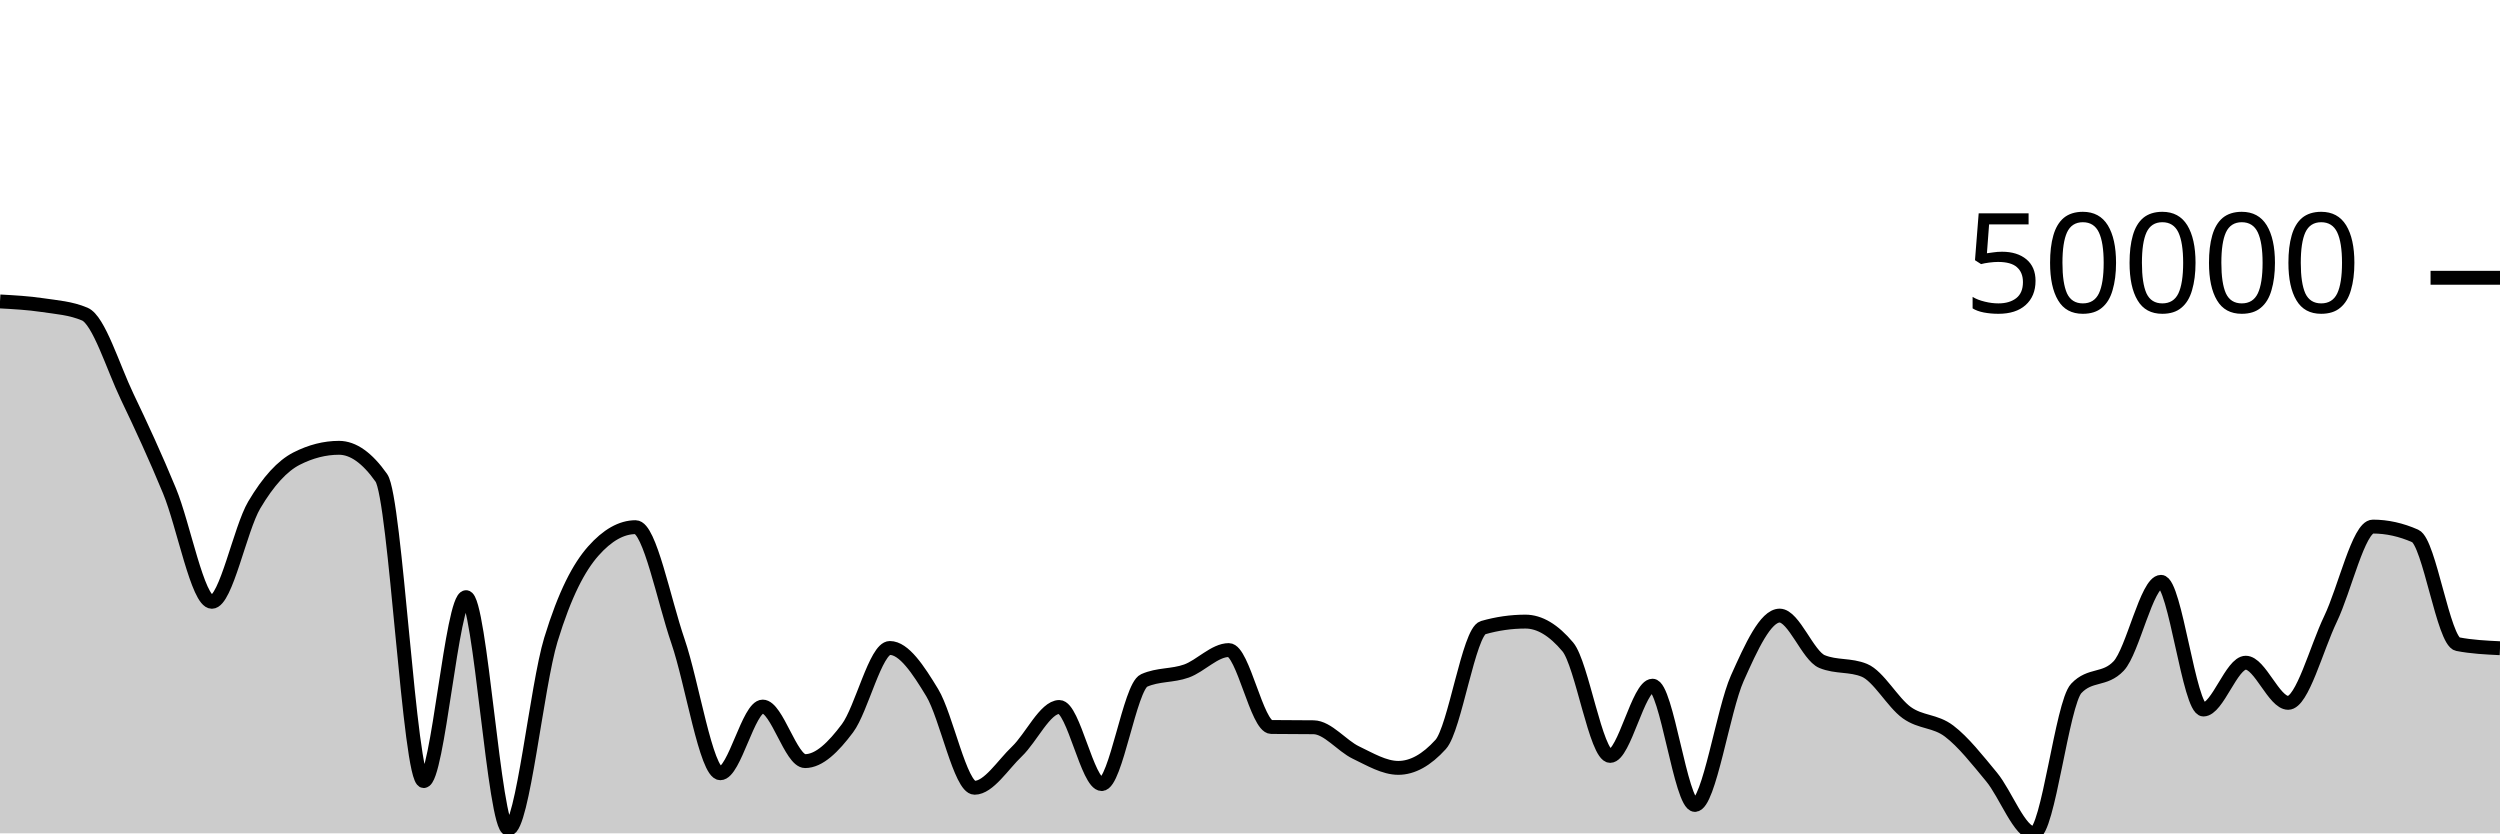
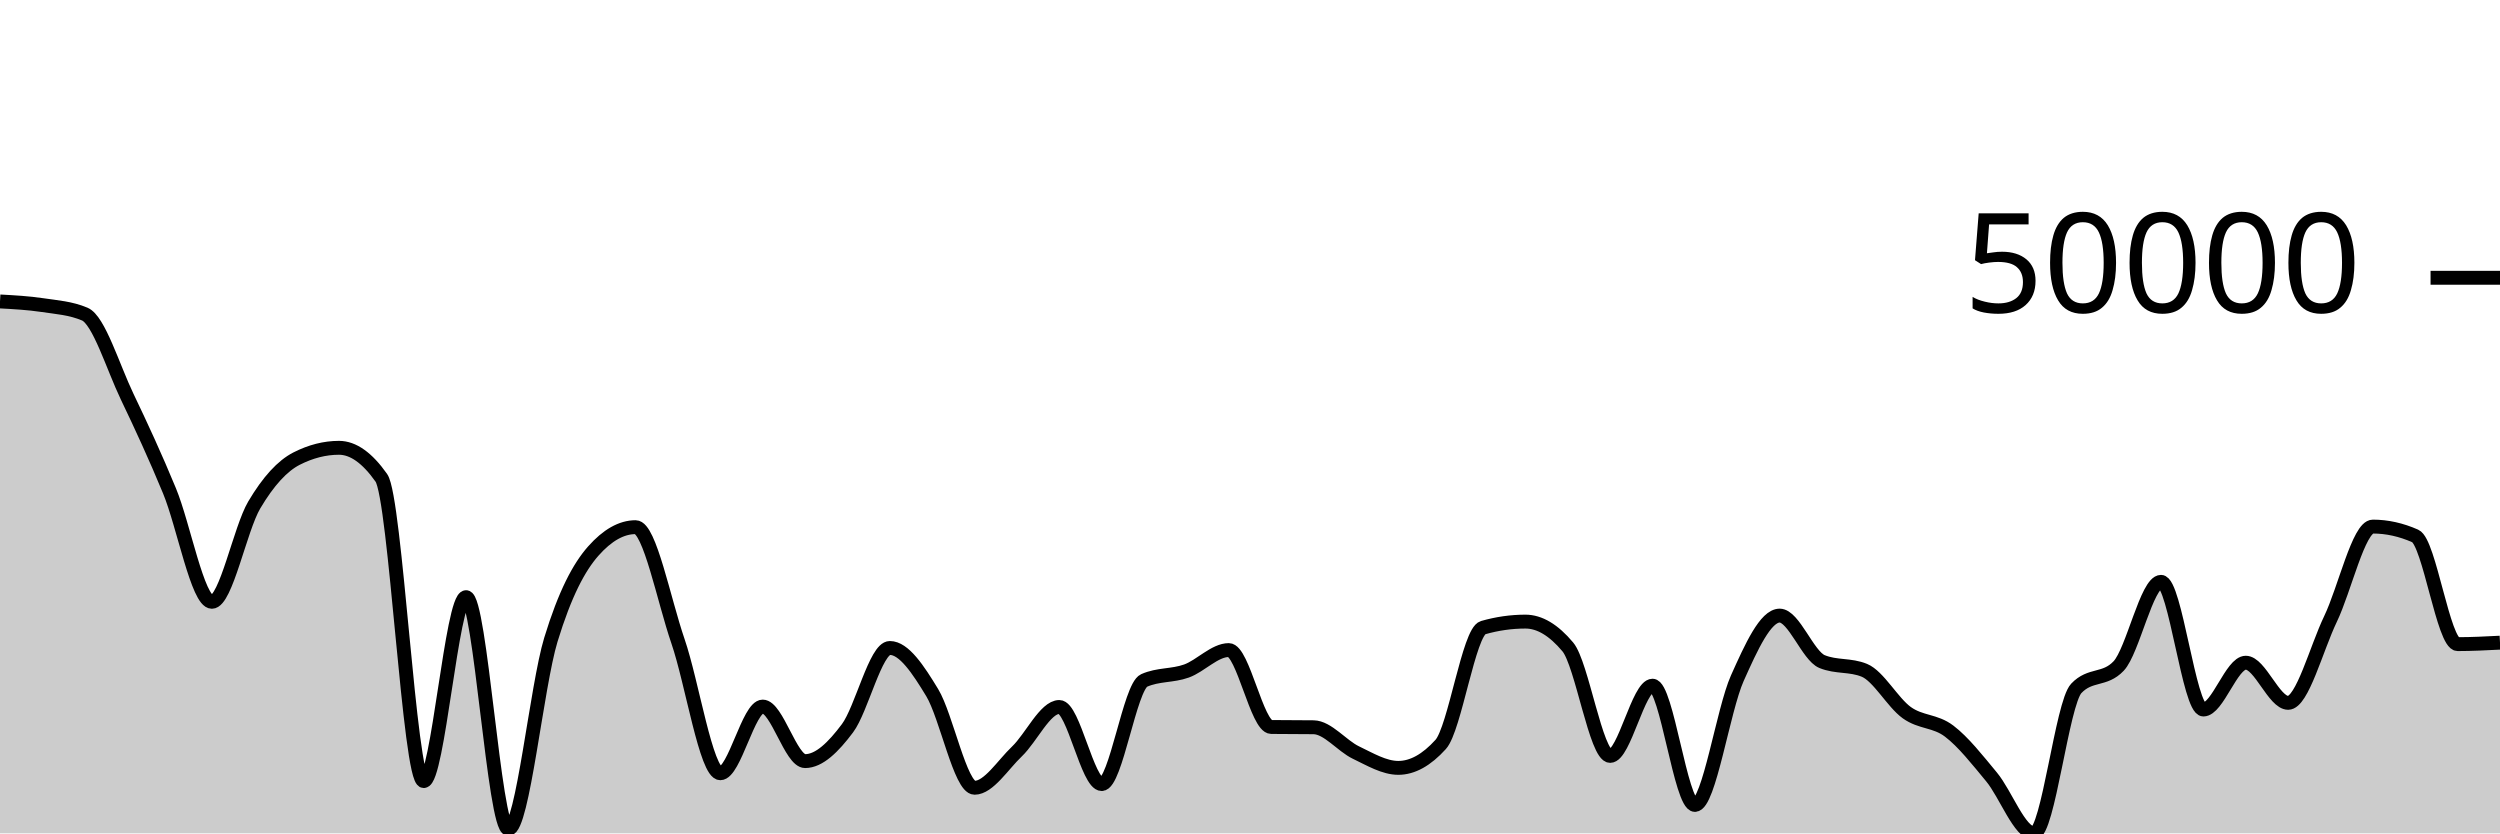
<svg xmlns="http://www.w3.org/2000/svg" viewBox="0 0 180 60">
  <g transform="translate(0,20)">
-     <path class="area" fill="rgba(0, 0, 0, 0.2)" d="M0,1.704C1.017,1.76,2.034,1.815,3.051,1.967C4.068,2.119,5.085,2.183,6.102,2.614C7.119,3.045,8.136,6.433,9.153,8.554C10.169,10.674,11.186,12.876,12.203,15.339C13.22,17.801,14.237,23.331,15.254,23.331C16.271,23.331,17.288,18.077,18.305,16.359C19.322,14.64,20.339,13.536,21.356,13.019C22.373,12.501,23.39,12.242,24.407,12.242C25.424,12.242,26.441,12.963,27.458,14.406C28.475,15.849,29.492,36.238,30.508,36.238C31.525,36.238,32.542,22.995,33.559,22.995C34.576,22.995,35.593,39.688,36.61,39.688C37.627,39.688,38.644,29.399,39.661,26.065C40.678,22.731,41.695,20.831,42.712,19.681C43.729,18.531,44.746,17.956,45.763,17.956C46.78,17.956,47.797,23.214,48.814,26.167C49.831,29.12,50.847,35.674,51.864,35.674C52.881,35.674,53.898,30.873,54.915,30.873C55.932,30.873,56.949,34.8,57.966,34.8C58.983,34.8,60,33.794,61.017,32.437C62.034,31.079,63.051,26.654,64.068,26.654C65.085,26.654,66.102,28.193,67.119,29.87C68.136,31.548,69.153,36.719,70.169,36.719C71.186,36.719,72.203,35.073,73.22,34.104C74.237,33.134,75.254,30.902,76.271,30.902C77.288,30.902,78.305,36.454,79.322,36.454C80.339,36.454,81.356,29.45,82.373,28.995C83.39,28.541,84.407,28.679,85.424,28.314C86.441,27.949,87.458,26.805,88.475,26.805C89.492,26.805,90.508,32.33,91.525,32.343C92.542,32.355,93.559,32.349,94.576,32.362C95.593,32.375,96.61,33.696,97.627,34.184C98.644,34.671,99.661,35.287,100.678,35.287C101.695,35.287,102.712,34.724,103.729,33.599C104.746,32.473,105.763,25.481,106.78,25.191C107.797,24.9,108.814,24.755,109.831,24.755C110.847,24.755,111.864,25.363,112.881,26.577C113.898,27.791,114.915,34.426,115.932,34.426C116.949,34.426,117.966,29.369,118.983,29.369C120,29.369,121.017,37.955,122.034,37.955C123.051,37.955,124.068,31.106,125.085,28.834C126.102,26.562,127.119,24.323,128.136,24.323C129.153,24.323,130.169,27.213,131.186,27.633C132.203,28.053,133.22,27.843,134.237,28.263C135.254,28.683,136.271,30.581,137.288,31.311C138.305,32.04,139.322,31.869,140.339,32.64C141.356,33.411,142.373,34.711,143.39,35.938C144.407,37.164,145.424,40,146.441,40C147.458,40,148.475,30.639,149.492,29.565C150.508,28.49,151.525,29.027,152.542,27.953C153.559,26.879,154.576,21.892,155.593,21.892C156.61,21.892,157.627,31.085,158.644,31.085C159.661,31.085,160.678,27.715,161.695,27.715C162.712,27.715,163.729,30.605,164.746,30.605C165.763,30.605,166.78,26.68,167.797,24.565C168.814,22.45,169.831,17.914,170.847,17.914C171.864,17.914,172.881,18.14,173.898,18.59C174.915,19.041,175.932,26.179,176.949,26.377C177.966,26.574,178.983,26.623,180,26.672L180,40C178.983,40,177.966,40,176.949,40C175.932,40,174.915,40,173.898,40C172.881,40,171.864,40,170.847,40C169.831,40,168.814,40,167.797,40C166.78,40,165.763,40,164.746,40C163.729,40,162.712,40,161.695,40C160.678,40,159.661,40,158.644,40C157.627,40,156.61,40,155.593,40C154.576,40,153.559,40,152.542,40C151.525,40,150.508,40,149.492,40C148.475,40,147.458,40,146.441,40C145.424,40,144.407,40,143.39,40C142.373,40,141.356,40,140.339,40C139.322,40,138.305,40,137.288,40C136.271,40,135.254,40,134.237,40C133.22,40,132.203,40,131.186,40C130.169,40,129.153,40,128.136,40C127.119,40,126.102,40,125.085,40C124.068,40,123.051,40,122.034,40C121.017,40,120,40,118.983,40C117.966,40,116.949,40,115.932,40C114.915,40,113.898,40,112.881,40C111.864,40,110.847,40,109.831,40C108.814,40,107.797,40,106.78,40C105.763,40,104.746,40,103.729,40C102.712,40,101.695,40,100.678,40C99.661,40,98.644,40,97.627,40C96.61,40,95.593,40,94.576,40C93.559,40,92.542,40,91.525,40C90.508,40,89.492,40,88.475,40C87.458,40,86.441,40,85.424,40C84.407,40,83.39,40,82.373,40C81.356,40,80.339,40,79.322,40C78.305,40,77.288,40,76.271,40C75.254,40,74.237,40,73.22,40C72.203,40,71.186,40,70.169,40C69.153,40,68.136,40,67.119,40C66.102,40,65.085,40,64.068,40C63.051,40,62.034,40,61.017,40C60,40,58.983,40,57.966,40C56.949,40,55.932,40,54.915,40C53.898,40,52.881,40,51.864,40C50.847,40,49.831,40,48.814,40C47.797,40,46.78,40,45.763,40C44.746,40,43.729,40,42.712,40C41.695,40,40.678,40,39.661,40C38.644,40,37.627,40,36.61,40C35.593,40,34.576,40,33.559,40C32.542,40,31.525,40,30.508,40C29.492,40,28.475,40,27.458,40C26.441,40,25.424,40,24.407,40C23.39,40,22.373,40,21.356,40C20.339,40,19.322,40,18.305,40C17.288,40,16.271,40,15.254,40C14.237,40,13.22,40,12.203,40C11.186,40,10.169,40,9.153,40C8.136,40,7.119,40,6.102,40C5.085,40,4.068,40,3.051,40C2.034,40,1.017,40,0,40Z" />
-     <path class="line" stroke="black" fill="none" d="M0,1.704C1.017,1.76,2.034,1.815,3.051,1.967C4.068,2.119,5.085,2.183,6.102,2.614C7.119,3.045,8.136,6.433,9.153,8.554C10.169,10.674,11.186,12.876,12.203,15.339C13.22,17.801,14.237,23.331,15.254,23.331C16.271,23.331,17.288,18.077,18.305,16.359C19.322,14.64,20.339,13.536,21.356,13.019C22.373,12.501,23.39,12.242,24.407,12.242C25.424,12.242,26.441,12.963,27.458,14.406C28.475,15.849,29.492,36.238,30.508,36.238C31.525,36.238,32.542,22.995,33.559,22.995C34.576,22.995,35.593,39.688,36.61,39.688C37.627,39.688,38.644,29.399,39.661,26.065C40.678,22.731,41.695,20.831,42.712,19.681C43.729,18.531,44.746,17.956,45.763,17.956C46.78,17.956,47.797,23.214,48.814,26.167C49.831,29.12,50.847,35.674,51.864,35.674C52.881,35.674,53.898,30.873,54.915,30.873C55.932,30.873,56.949,34.8,57.966,34.8C58.983,34.8,60,33.794,61.017,32.437C62.034,31.079,63.051,26.654,64.068,26.654C65.085,26.654,66.102,28.193,67.119,29.87C68.136,31.548,69.153,36.719,70.169,36.719C71.186,36.719,72.203,35.073,73.22,34.104C74.237,33.134,75.254,30.902,76.271,30.902C77.288,30.902,78.305,36.454,79.322,36.454C80.339,36.454,81.356,29.45,82.373,28.995C83.39,28.541,84.407,28.679,85.424,28.314C86.441,27.949,87.458,26.805,88.475,26.805C89.492,26.805,90.508,32.33,91.525,32.343C92.542,32.355,93.559,32.349,94.576,32.362C95.593,32.375,96.61,33.696,97.627,34.184C98.644,34.671,99.661,35.287,100.678,35.287C101.695,35.287,102.712,34.724,103.729,33.599C104.746,32.473,105.763,25.481,106.78,25.191C107.797,24.9,108.814,24.755,109.831,24.755C110.847,24.755,111.864,25.363,112.881,26.577C113.898,27.791,114.915,34.426,115.932,34.426C116.949,34.426,117.966,29.369,118.983,29.369C120,29.369,121.017,37.955,122.034,37.955C123.051,37.955,124.068,31.106,125.085,28.834C126.102,26.562,127.119,24.323,128.136,24.323C129.153,24.323,130.169,27.213,131.186,27.633C132.203,28.053,133.22,27.843,134.237,28.263C135.254,28.683,136.271,30.581,137.288,31.311C138.305,32.04,139.322,31.869,140.339,32.64C141.356,33.411,142.373,34.711,143.39,35.938C144.407,37.164,145.424,40,146.441,40C147.458,40,148.475,30.639,149.492,29.565C150.508,28.49,151.525,29.027,152.542,27.953C153.559,26.879,154.576,21.892,155.593,21.892C156.61,21.892,157.627,31.085,158.644,31.085C159.661,31.085,160.678,27.715,161.695,27.715C162.712,27.715,163.729,30.605,164.746,30.605C165.763,30.605,166.78,26.68,167.797,24.565C168.814,22.45,169.831,17.914,170.847,17.914C171.864,17.914,172.881,18.14,173.898,18.59C174.915,19.041,175.932,26.179,176.949,26.377C177.966,26.574,178.983,26.623,180,26.672" />
+     <path class="area" fill="rgba(0, 0, 0, 0.2)" d="M0,1.704C1.017,1.76,2.034,1.815,3.051,1.967C4.068,2.119,5.085,2.183,6.102,2.614C7.119,3.045,8.136,6.433,9.153,8.554C10.169,10.674,11.186,12.876,12.203,15.339C13.22,17.801,14.237,23.331,15.254,23.331C16.271,23.331,17.288,18.077,18.305,16.359C19.322,14.64,20.339,13.536,21.356,13.019C22.373,12.501,23.39,12.242,24.407,12.242C25.424,12.242,26.441,12.963,27.458,14.406C28.475,15.849,29.492,36.238,30.508,36.238C31.525,36.238,32.542,22.995,33.559,22.995C34.576,22.995,35.593,39.688,36.61,39.688C37.627,39.688,38.644,29.399,39.661,26.065C40.678,22.731,41.695,20.831,42.712,19.681C43.729,18.531,44.746,17.956,45.763,17.956C46.78,17.956,47.797,23.214,48.814,26.167C49.831,29.12,50.847,35.674,51.864,35.674C52.881,35.674,53.898,30.873,54.915,30.873C55.932,30.873,56.949,34.8,57.966,34.8C58.983,34.8,60,33.794,61.017,32.437C62.034,31.079,63.051,26.654,64.068,26.654C65.085,26.654,66.102,28.193,67.119,29.87C68.136,31.548,69.153,36.719,70.169,36.719C71.186,36.719,72.203,35.073,73.22,34.104C74.237,33.134,75.254,30.902,76.271,30.902C77.288,30.902,78.305,36.454,79.322,36.454C80.339,36.454,81.356,29.45,82.373,28.995C83.39,28.541,84.407,28.679,85.424,28.314C86.441,27.949,87.458,26.805,88.475,26.805C89.492,26.805,90.508,32.33,91.525,32.343C92.542,32.355,93.559,32.349,94.576,32.362C95.593,32.375,96.61,33.696,97.627,34.184C98.644,34.671,99.661,35.287,100.678,35.287C101.695,35.287,102.712,34.724,103.729,33.599C104.746,32.473,105.763,25.481,106.78,25.191C107.797,24.9,108.814,24.755,109.831,24.755C110.847,24.755,111.864,25.363,112.881,26.577C113.898,27.791,114.915,34.426,115.932,34.426C116.949,34.426,117.966,29.369,118.983,29.369C120,29.369,121.017,37.955,122.034,37.955C123.051,37.955,124.068,31.106,125.085,28.834C126.102,26.562,127.119,24.323,128.136,24.323C129.153,24.323,130.169,27.213,131.186,27.633C132.203,28.053,133.22,27.843,134.237,28.263C135.254,28.683,136.271,30.581,137.288,31.311C138.305,32.04,139.322,31.869,140.339,32.64C141.356,33.411,142.373,34.711,143.39,35.938C144.407,37.164,145.424,40,146.441,40C147.458,40,148.475,30.639,149.492,29.565C150.508,28.49,151.525,29.027,152.542,27.953C153.559,26.879,154.576,21.892,155.593,21.892C156.61,21.892,157.627,31.085,158.644,31.085C159.661,31.085,160.678,27.715,161.695,27.715C162.712,27.715,163.729,30.605,164.746,30.605C165.763,30.605,166.78,26.68,167.797,24.565C168.814,22.45,169.831,17.914,170.847,17.914C171.864,17.914,172.881,18.14,173.898,18.59C174.915,19.041,175.932,26.377,176.949,26.377C177.966,26.377,178.983,26.324,180,26.272L180,40C178.983,40,177.966,40,176.949,40C175.932,40,174.915,40,173.898,40C172.881,40,171.864,40,170.847,40C169.831,40,168.814,40,167.797,40C166.78,40,165.763,40,164.746,40C163.729,40,162.712,40,161.695,40C160.678,40,159.661,40,158.644,40C157.627,40,156.61,40,155.593,40C154.576,40,153.559,40,152.542,40C151.525,40,150.508,40,149.492,40C148.475,40,147.458,40,146.441,40C145.424,40,144.407,40,143.39,40C142.373,40,141.356,40,140.339,40C139.322,40,138.305,40,137.288,40C136.271,40,135.254,40,134.237,40C133.22,40,132.203,40,131.186,40C130.169,40,129.153,40,128.136,40C127.119,40,126.102,40,125.085,40C124.068,40,123.051,40,122.034,40C121.017,40,120,40,118.983,40C117.966,40,116.949,40,115.932,40C114.915,40,113.898,40,112.881,40C111.864,40,110.847,40,109.831,40C108.814,40,107.797,40,106.78,40C105.763,40,104.746,40,103.729,40C102.712,40,101.695,40,100.678,40C99.661,40,98.644,40,97.627,40C96.61,40,95.593,40,94.576,40C93.559,40,92.542,40,91.525,40C90.508,40,89.492,40,88.475,40C87.458,40,86.441,40,85.424,40C84.407,40,83.39,40,82.373,40C81.356,40,80.339,40,79.322,40C78.305,40,77.288,40,76.271,40C75.254,40,74.237,40,73.22,40C72.203,40,71.186,40,70.169,40C69.153,40,68.136,40,67.119,40C66.102,40,65.085,40,64.068,40C63.051,40,62.034,40,61.017,40C60,40,58.983,40,57.966,40C56.949,40,55.932,40,54.915,40C53.898,40,52.881,40,51.864,40C50.847,40,49.831,40,48.814,40C47.797,40,46.78,40,45.763,40C44.746,40,43.729,40,42.712,40C41.695,40,40.678,40,39.661,40C38.644,40,37.627,40,36.61,40C35.593,40,34.576,40,33.559,40C32.542,40,31.525,40,30.508,40C29.492,40,28.475,40,27.458,40C26.441,40,25.424,40,24.407,40C23.39,40,22.373,40,21.356,40C20.339,40,19.322,40,18.305,40C17.288,40,16.271,40,15.254,40C14.237,40,13.22,40,12.203,40C11.186,40,10.169,40,9.153,40C8.136,40,7.119,40,6.102,40C5.085,40,4.068,40,3.051,40C2.034,40,1.017,40,0,40Z" />
+     <path class="line" stroke="black" fill="none" d="M0,1.704C1.017,1.76,2.034,1.815,3.051,1.967C4.068,2.119,5.085,2.183,6.102,2.614C7.119,3.045,8.136,6.433,9.153,8.554C10.169,10.674,11.186,12.876,12.203,15.339C13.22,17.801,14.237,23.331,15.254,23.331C16.271,23.331,17.288,18.077,18.305,16.359C19.322,14.64,20.339,13.536,21.356,13.019C22.373,12.501,23.39,12.242,24.407,12.242C25.424,12.242,26.441,12.963,27.458,14.406C28.475,15.849,29.492,36.238,30.508,36.238C31.525,36.238,32.542,22.995,33.559,22.995C34.576,22.995,35.593,39.688,36.61,39.688C37.627,39.688,38.644,29.399,39.661,26.065C40.678,22.731,41.695,20.831,42.712,19.681C43.729,18.531,44.746,17.956,45.763,17.956C46.78,17.956,47.797,23.214,48.814,26.167C49.831,29.12,50.847,35.674,51.864,35.674C52.881,35.674,53.898,30.873,54.915,30.873C55.932,30.873,56.949,34.8,57.966,34.8C58.983,34.8,60,33.794,61.017,32.437C62.034,31.079,63.051,26.654,64.068,26.654C65.085,26.654,66.102,28.193,67.119,29.87C68.136,31.548,69.153,36.719,70.169,36.719C71.186,36.719,72.203,35.073,73.22,34.104C74.237,33.134,75.254,30.902,76.271,30.902C77.288,30.902,78.305,36.454,79.322,36.454C80.339,36.454,81.356,29.45,82.373,28.995C83.39,28.541,84.407,28.679,85.424,28.314C86.441,27.949,87.458,26.805,88.475,26.805C89.492,26.805,90.508,32.33,91.525,32.343C92.542,32.355,93.559,32.349,94.576,32.362C95.593,32.375,96.61,33.696,97.627,34.184C98.644,34.671,99.661,35.287,100.678,35.287C101.695,35.287,102.712,34.724,103.729,33.599C104.746,32.473,105.763,25.481,106.78,25.191C107.797,24.9,108.814,24.755,109.831,24.755C110.847,24.755,111.864,25.363,112.881,26.577C113.898,27.791,114.915,34.426,115.932,34.426C116.949,34.426,117.966,29.369,118.983,29.369C120,29.369,121.017,37.955,122.034,37.955C123.051,37.955,124.068,31.106,125.085,28.834C126.102,26.562,127.119,24.323,128.136,24.323C129.153,24.323,130.169,27.213,131.186,27.633C132.203,28.053,133.22,27.843,134.237,28.263C135.254,28.683,136.271,30.581,137.288,31.311C138.305,32.04,139.322,31.869,140.339,32.64C141.356,33.411,142.373,34.711,143.39,35.938C144.407,37.164,145.424,40,146.441,40C147.458,40,148.475,30.639,149.492,29.565C150.508,28.49,151.525,29.027,152.542,27.953C153.559,26.879,154.576,21.892,155.593,21.892C156.61,21.892,157.627,31.085,158.644,31.085C159.661,31.085,160.678,27.715,161.695,27.715C162.712,27.715,163.729,30.605,164.746,30.605C165.763,30.605,166.78,26.68,167.797,24.565C168.814,22.45,169.831,17.914,170.847,17.914C171.864,17.914,172.881,18.14,173.898,18.59C174.915,19.041,175.932,26.377,176.949,26.377C177.966,26.377,178.983,26.324,180,26.272" />
    <path class="axis-ceiling" stroke-width="1" stroke="black" fill="none" d="M175,0L180,0" />
    <text class="axis-ceiling-label" font-family="sans-serif" text-anchor="end" font-size="10px" x="170" y="2.5">50000</text>
  </g>
</svg>
